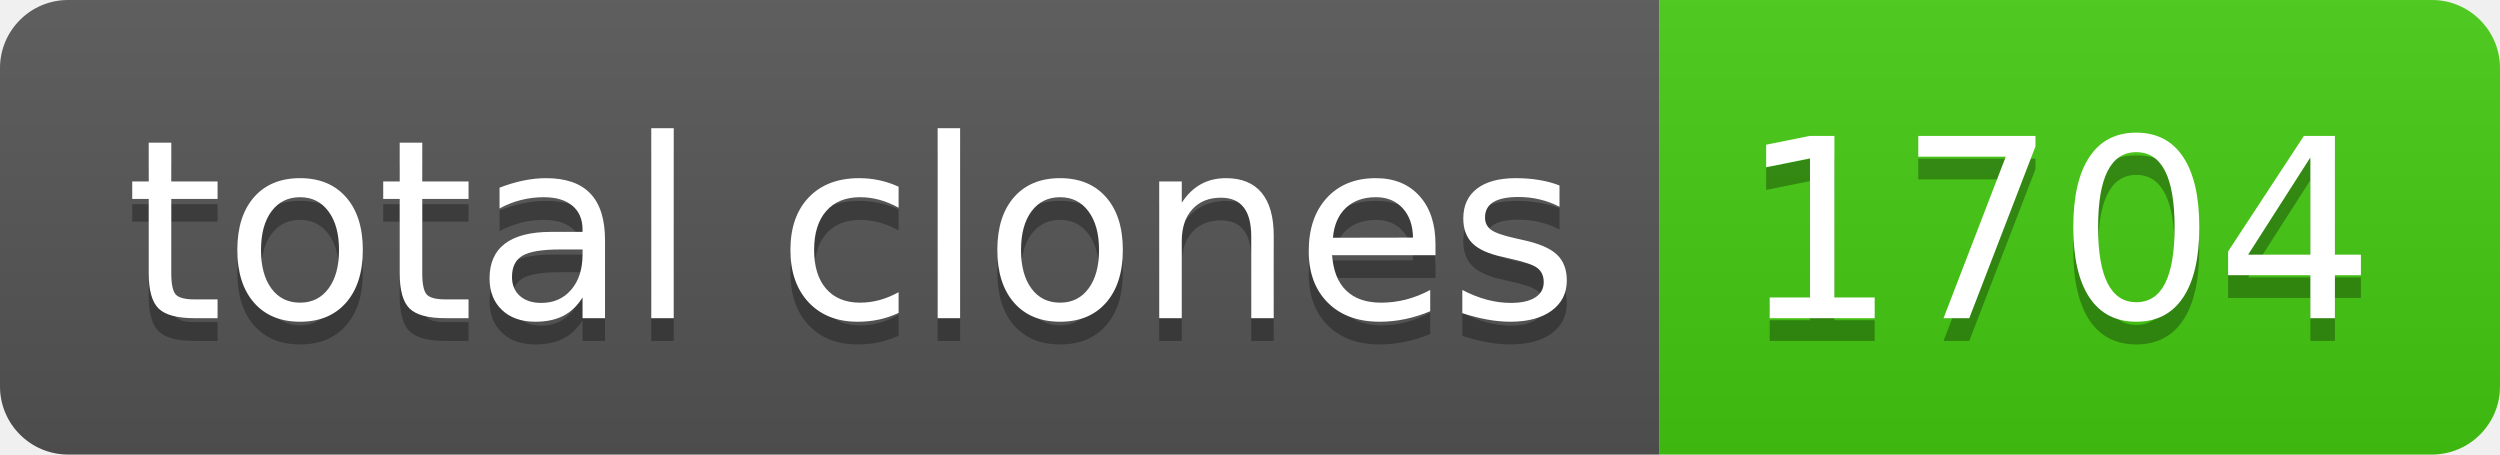
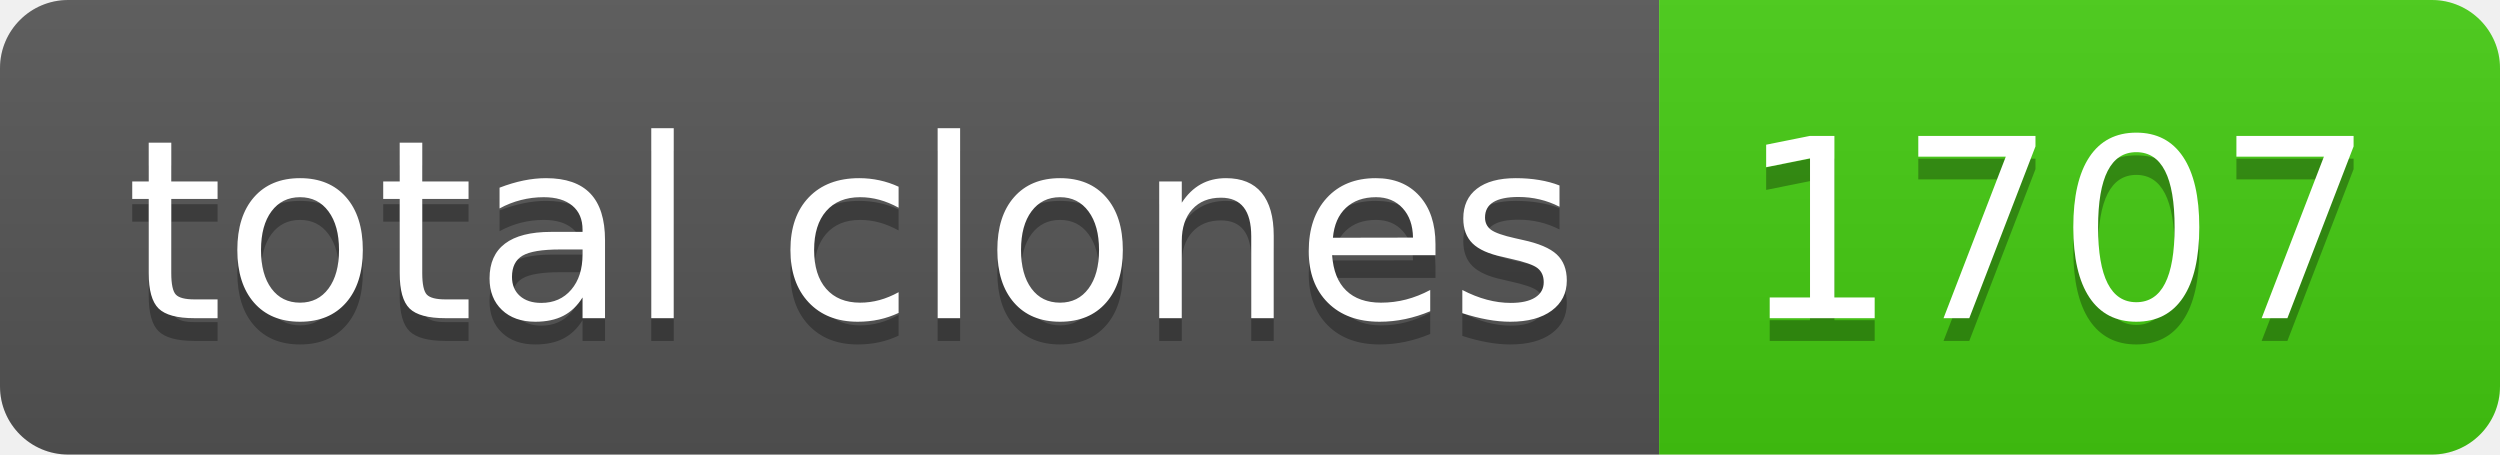
- <svg xmlns="http://www.w3.org/2000/svg" width="110" height="20" role="img" aria-label="total clones: 1704">
+ <svg xmlns="http://www.w3.org/2000/svg" width="110" height="20" role="img" aria-label="total clones: 1707">
  <linearGradient id="s" x2="0" y2="100%">
    <stop offset="0" stop-color="#bbb" stop-opacity=".1" />
    <stop offset="1" stop-opacity=".1" />
  </linearGradient>
  <clipPath id="r">
    <rect width="110" height="20" rx="3" fill="#fff" />
  </clipPath>
  <g clip-path="url(#r)">
    <rect width="73" height="20" fill="#555" />
    <rect x="73" width="37" height="20" fill="#4c1" />
    <rect width="110" height="20" fill="url(#s)" />
  </g>
  <g fill="#fff" text-anchor="middle" font-family="Verdana,Geneva,DejaVu Sans,sans-serif" text-rendering="geometricPrecision" font-size="110">
    <text aria-hidden="true" x="375" y="150" fill="#010101" fill-opacity=".3" transform="scale(.1)" textLength="630">total clones</text>
    <text x="375" y="140" transform="scale(.1)" fill="#fff" textLength="630">total clones</text>
-     <text aria-hidden="true" x="905" y="150" fill="#010101" fill-opacity=".3" transform="scale(.1)" textLength="270">1704</text>
-     <text x="905" y="140" transform="scale(.1)" fill="#fff" textLength="270">1704</text>
+     <text aria-hidden="true" x="905" y="150" fill="#010101" fill-opacity=".3" transform="scale(.1)" textLength="270">1707</text>
+     <text x="905" y="140" transform="scale(.1)" fill="#fff" textLength="270">1707</text>
  </g>
</svg>
